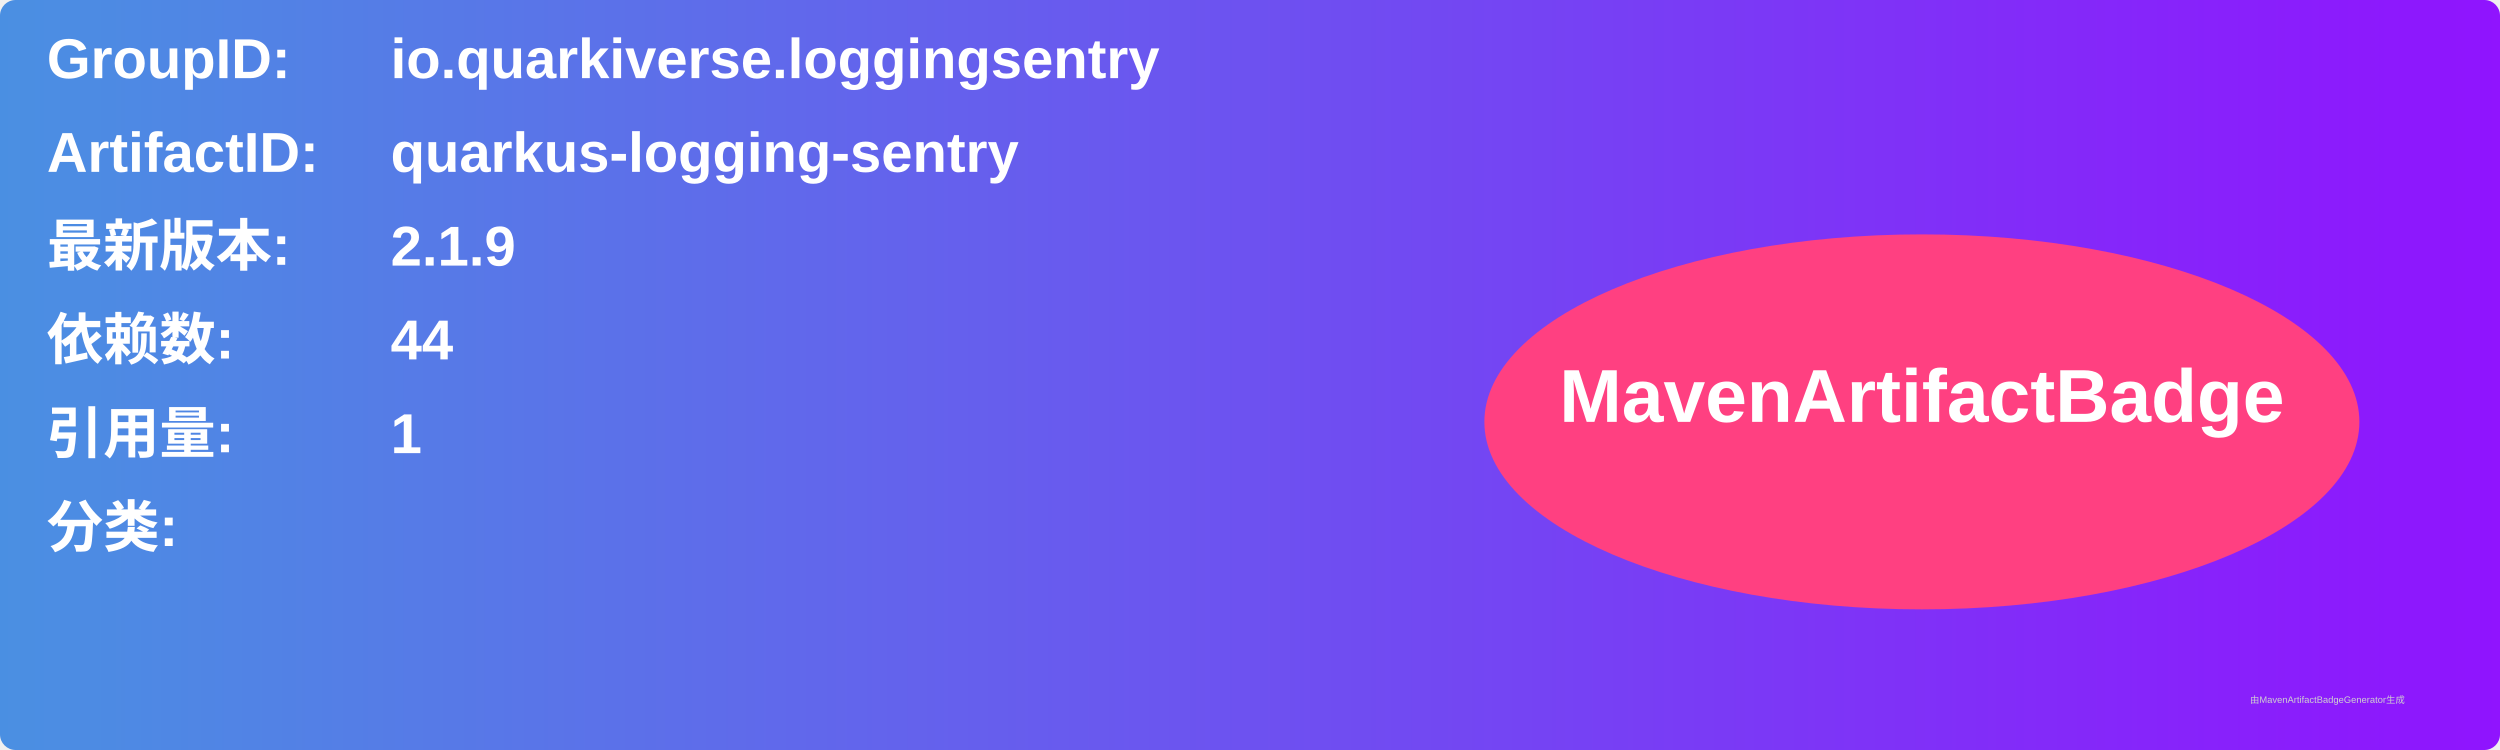
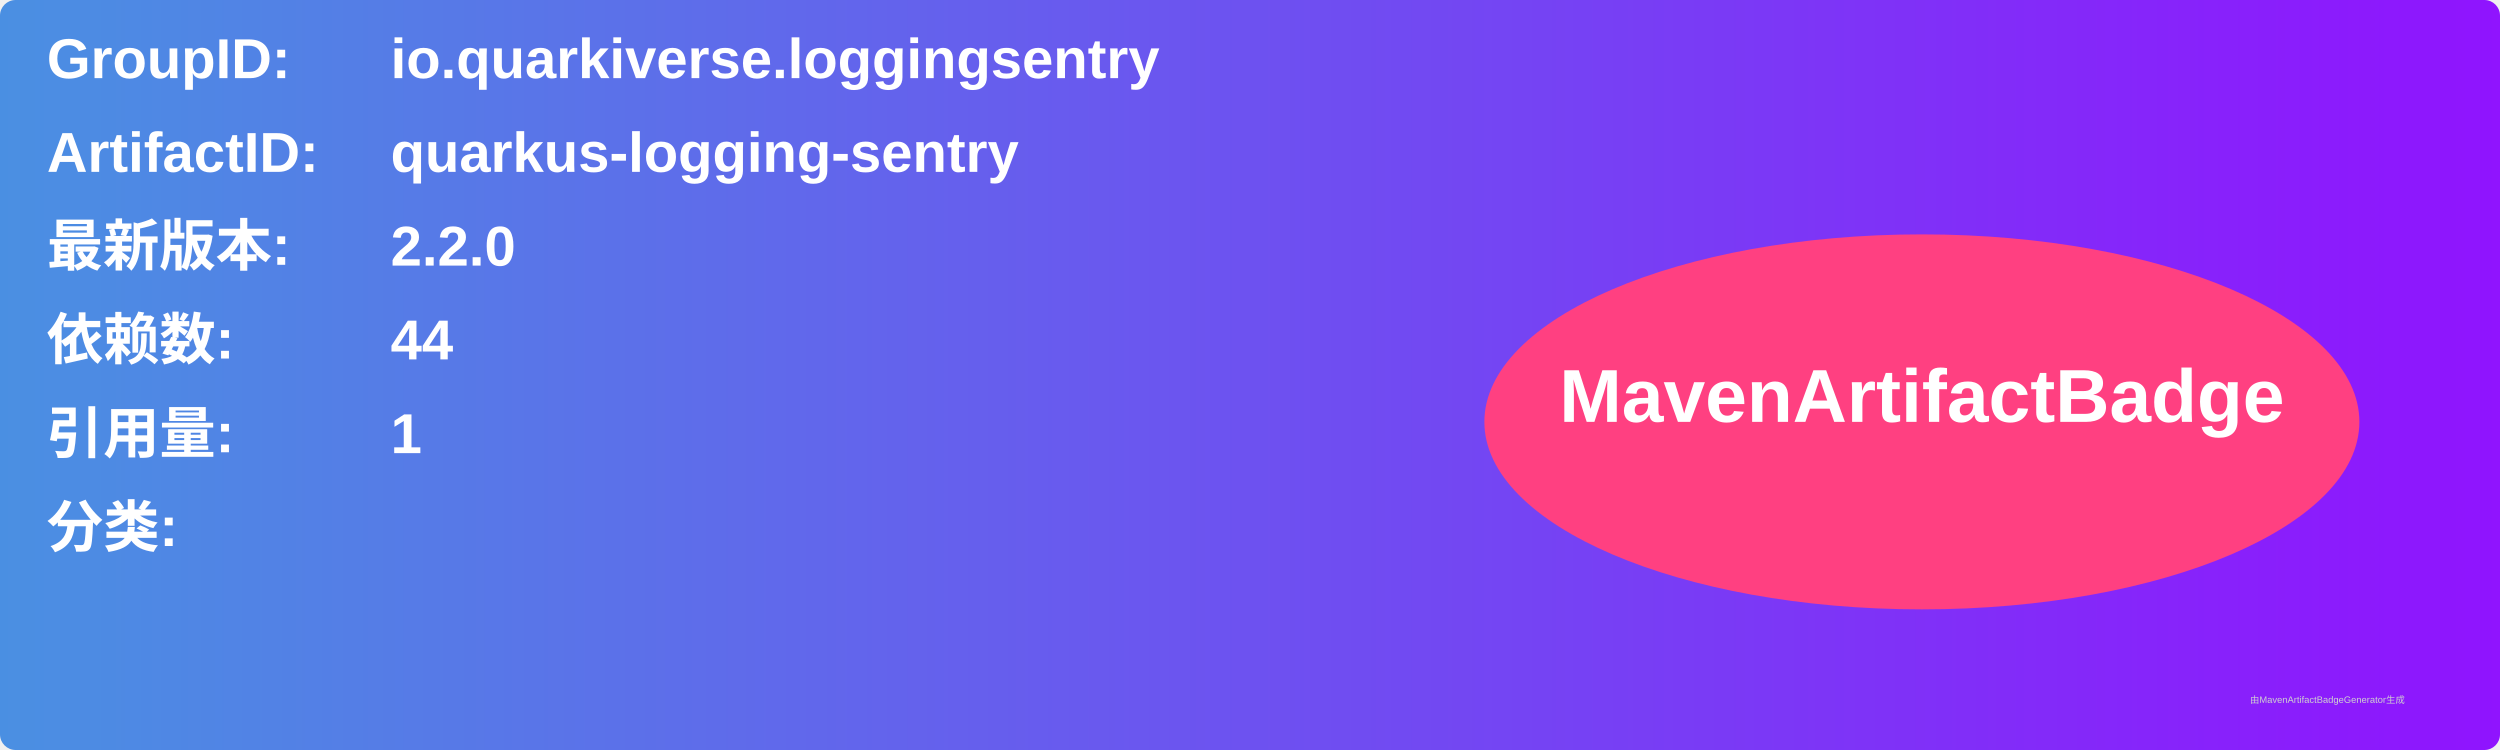
<svg xmlns="http://www.w3.org/2000/svg" width="800" height="240" viewBox="0 0 800 240">
  <linearGradient id="grad" x1="0%" y1="0%" x2="100%" y2="0%">
    <stop offset="0%" stop-color="#4a90e2" />
    <stop offset="100%" stop-color="#9013fe" />
  </linearGradient>
  <rect width="100%" height="100%" rx="5" ry="5" fill="url(#grad)" />
  <g transform="translate(15, 15)">
    <text x="0" y="10" font-family="Arial" font-size="18" fill="white" font-weight="bold" width="260">GroupID:</text>
    <text x="110" y="10" font-family="Arial" font-size="18" fill="white" font-weight="bold" width="460">io.quarkiverse.loggingsentry</text>
    <text x="0" y="40" font-family="Arial" font-size="18" fill="white" font-weight="bold" width="260">ArtifactID:</text>
    <text x="110" y="40" font-family="Arial" font-size="18" fill="white" font-weight="bold" width="460">quarkus-logging-sentry</text>
    <text x="0" y="70" font-family="Arial" font-size="18" fill="white" font-weight="bold">最新版本:</text>
    <text x="110" y="70" font-family="Arial" font-size="18" fill="white" font-weight="bold">
-       <tspan font-weight="bold">2.1.9</tspan>
+       <tspan font-weight="bold">2.2.0</tspan>
    </text>
    <text x="0" y="100" font-family="Arial" font-size="18" fill="white" font-weight="bold">依赖数: </text>
    <text x="110" y="100" font-family="Arial" font-size="18" fill="white">
      <tspan font-weight="bold">44</tspan>
    </text>
    <text x="0" y="130" font-family="Arial" font-size="18" fill="white" font-weight="bold">引用量: </text>
    <text x="110" y="130" font-family="Arial" font-size="18" fill="white">
      <tspan font-weight="bold">1</tspan>
    </text>
    <text x="0" y="160" font-family="Arial" font-size="18" fill="white" font-weight="bold">分类:</text>
    <text x="10" y="190" font-family="Arial" font-size="10" fill="white">
      <tspan font-weight="bold" />
    </text>
    <ellipse cx="600" cy="120" rx="140" ry="60" fill="#ff4081" />
    <text x="600" y="120" text-anchor="middle" font-family="Arial" font-size="24" fill="white" font-weight="bold">MavenArtifactBadge</text>
  </g>
  <text x="720" y="225" font-family="Arial" font-size="3" fill="#d0d0d0">由MavenArtifactBadgeGenerator生成</text>
</svg>
